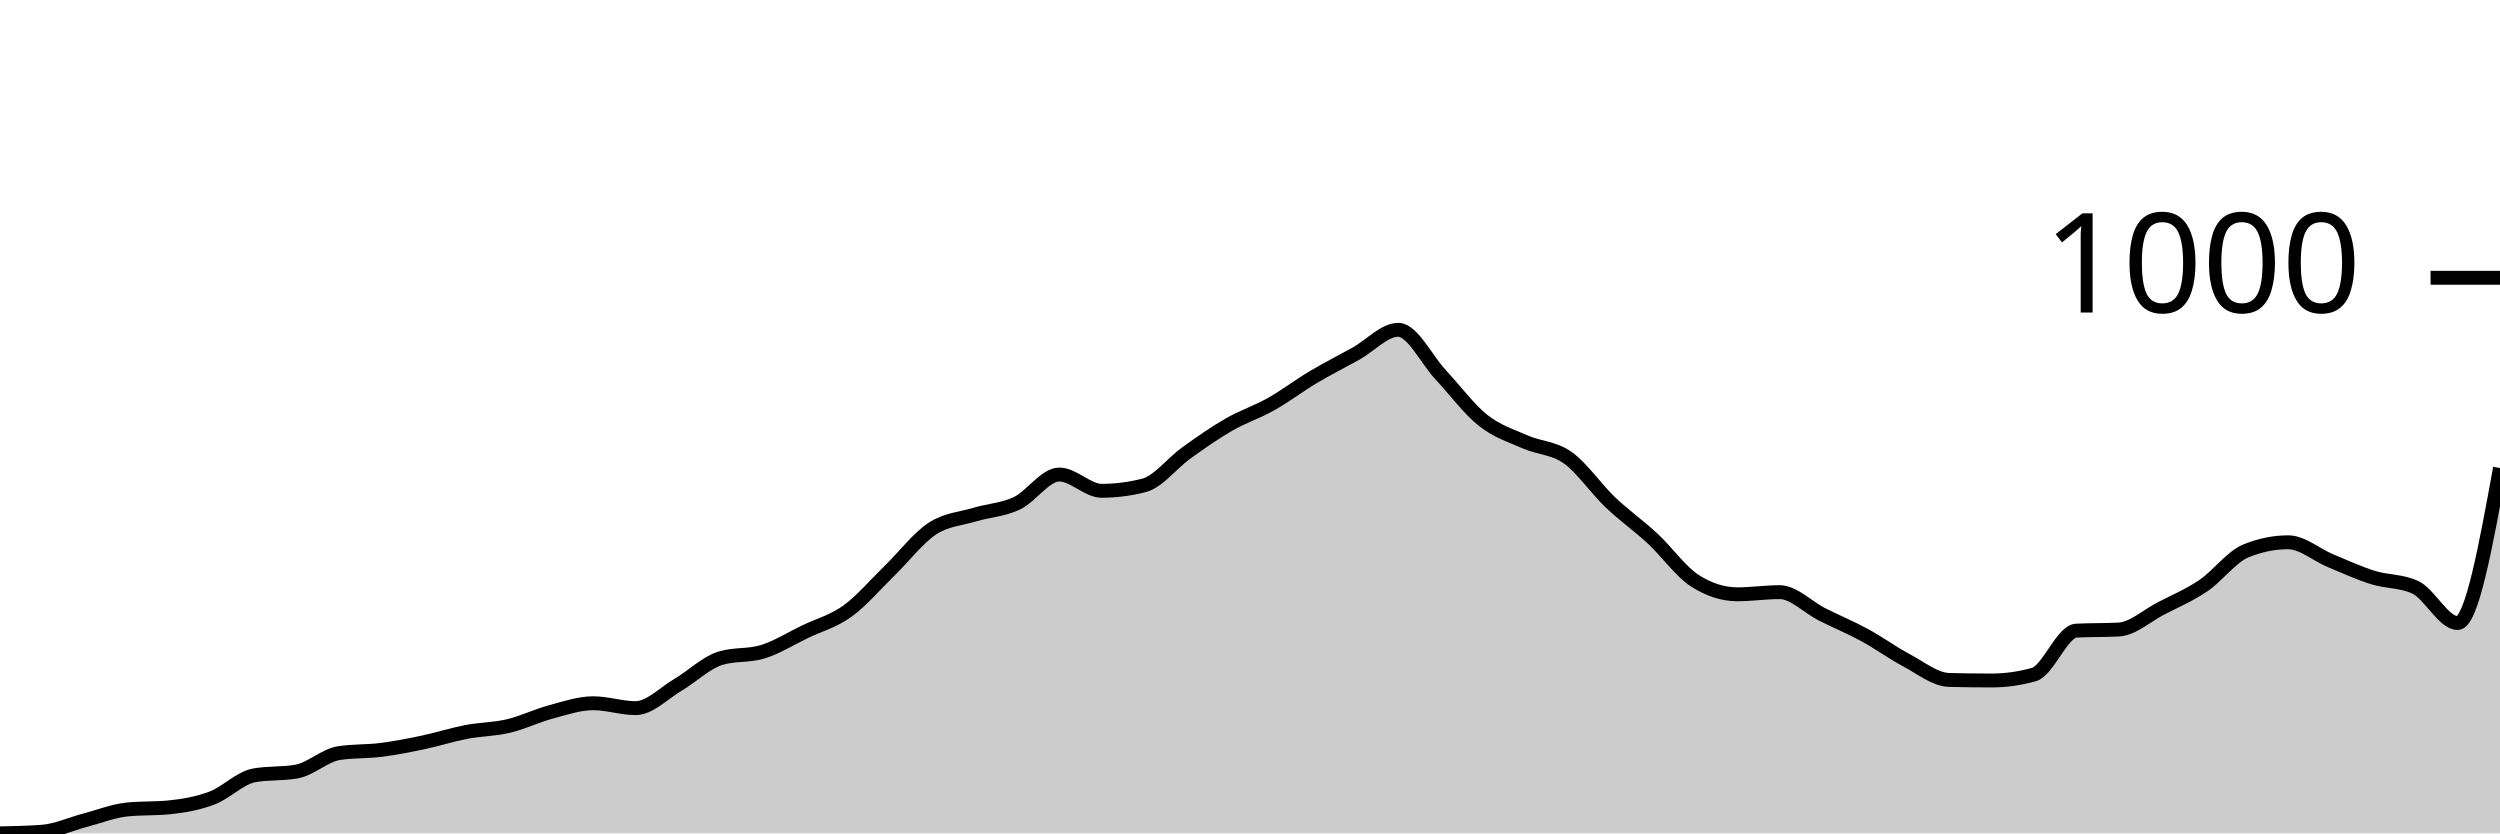
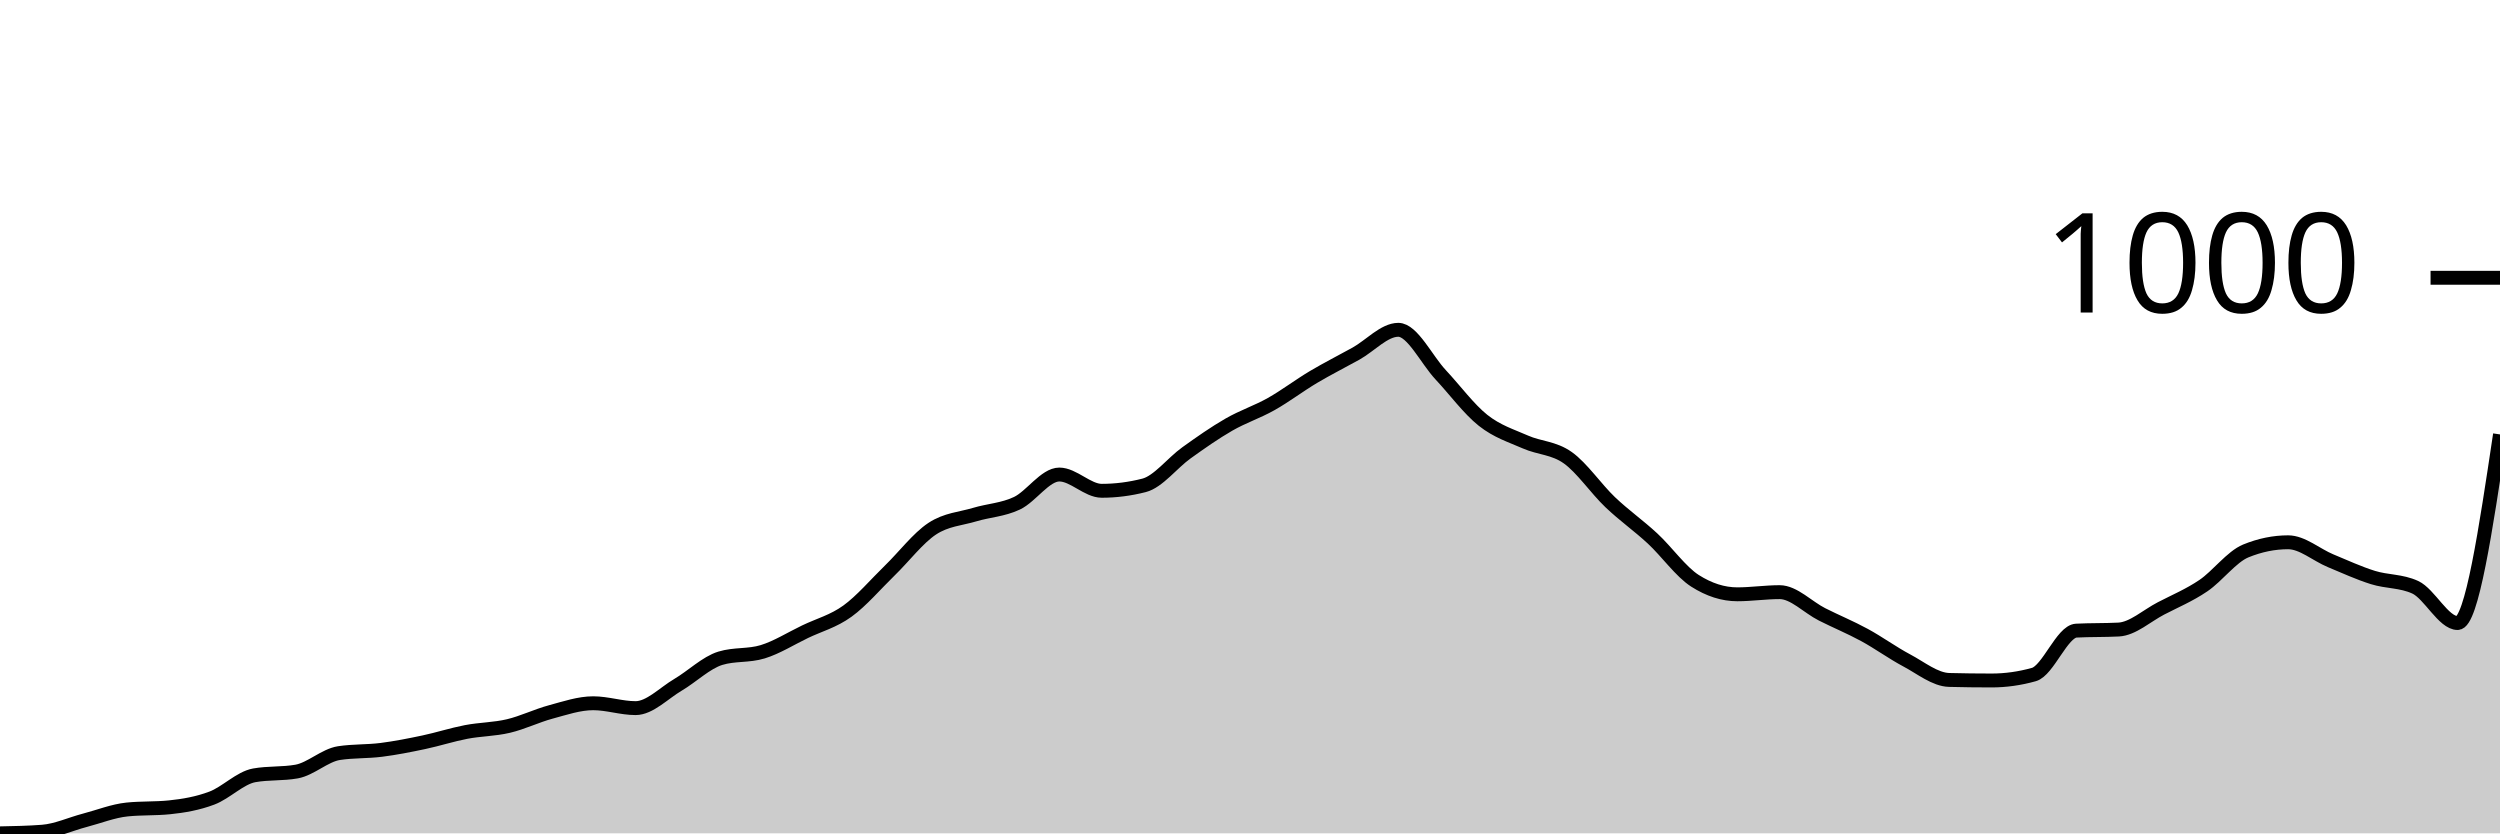
<svg xmlns="http://www.w3.org/2000/svg" viewBox="0 0 180 60">
  <g transform="translate(0,20)">
-     <path class="area" fill="rgba(0, 0, 0, 0.2)" d="M0,40C1.017,39.98,2.034,39.961,3.051,39.883C4.068,39.805,5.085,39.33,6.102,39.063C7.119,38.797,8.136,38.387,9.153,38.283C10.169,38.179,11.186,38.231,12.203,38.127C13.22,38.023,14.237,37.847,15.254,37.463C16.271,37.08,17.288,36.007,18.305,35.824C19.322,35.642,20.339,35.733,21.356,35.551C22.373,35.369,23.39,34.38,24.407,34.224C25.424,34.068,26.441,34.12,27.458,33.99C28.475,33.86,29.492,33.659,30.508,33.444C31.525,33.229,32.542,32.898,33.559,32.702C34.576,32.507,35.593,32.514,36.61,32.273C37.627,32.033,38.644,31.532,39.661,31.259C40.678,30.985,41.695,30.634,42.712,30.634C43.729,30.634,44.746,30.985,45.763,30.985C46.78,30.985,47.797,29.906,48.814,29.307C49.831,28.709,50.847,27.707,51.864,27.395C52.881,27.083,53.898,27.239,54.915,26.927C55.932,26.615,56.949,25.971,57.966,25.483C58.983,24.995,60,24.735,61.017,24C62.034,23.265,63.051,22.062,64.068,21.073C65.085,20.085,66.102,18.738,67.119,18.068C68.136,17.398,69.153,17.359,70.169,17.054C71.186,16.748,72.203,16.715,73.22,16.234C74.237,15.753,75.254,14.166,76.271,14.166C77.288,14.166,78.305,15.337,79.322,15.337C80.339,15.337,81.356,15.207,82.373,14.946C83.39,14.686,84.407,13.333,85.424,12.605C86.441,11.876,87.458,11.161,88.475,10.576C89.492,9.99,90.508,9.665,91.525,9.093C92.542,8.52,93.559,7.746,94.576,7.141C95.593,6.537,96.61,6.029,97.627,5.463C98.644,4.898,99.661,3.746,100.678,3.746C101.695,3.746,102.712,5.899,103.729,6.985C104.746,8.072,105.763,9.457,106.78,10.263C107.797,11.07,108.814,11.376,109.831,11.824C110.847,12.273,111.864,12.234,112.881,12.956C113.898,13.678,114.915,15.187,115.932,16.156C116.949,17.125,117.966,17.828,118.983,18.771C120,19.714,121.017,21.164,122.034,21.815C123.051,22.465,124.068,22.79,125.085,22.79C126.102,22.79,127.119,22.634,128.136,22.634C129.153,22.634,130.169,23.72,131.186,24.234C132.203,24.748,133.22,25.164,134.237,25.717C135.254,26.27,136.271,27.011,137.288,27.551C138.305,28.091,139.322,28.93,140.339,28.956C141.356,28.982,142.373,28.995,143.39,28.995C144.407,28.995,145.424,28.852,146.441,28.566C147.458,28.28,148.475,25.457,149.492,25.405C150.508,25.353,151.525,25.379,152.542,25.327C153.559,25.275,154.576,24.332,155.593,23.805C156.61,23.278,157.627,22.855,158.644,22.166C159.661,21.476,160.678,20.085,161.695,19.668C162.712,19.252,163.729,19.044,164.746,19.044C165.763,19.044,166.78,19.948,167.797,20.371C168.814,20.793,169.831,21.262,170.847,21.58C171.864,21.899,172.881,21.815,173.898,22.283C174.915,22.751,175.932,24.859,176.949,24.859C177.966,24.859,178.983,19.278,180,13.698L180,40C178.983,40,177.966,40,176.949,40C175.932,40,174.915,40,173.898,40C172.881,40,171.864,40,170.847,40C169.831,40,168.814,40,167.797,40C166.78,40,165.763,40,164.746,40C163.729,40,162.712,40,161.695,40C160.678,40,159.661,40,158.644,40C157.627,40,156.61,40,155.593,40C154.576,40,153.559,40,152.542,40C151.525,40,150.508,40,149.492,40C148.475,40,147.458,40,146.441,40C145.424,40,144.407,40,143.39,40C142.373,40,141.356,40,140.339,40C139.322,40,138.305,40,137.288,40C136.271,40,135.254,40,134.237,40C133.22,40,132.203,40,131.186,40C130.169,40,129.153,40,128.136,40C127.119,40,126.102,40,125.085,40C124.068,40,123.051,40,122.034,40C121.017,40,120,40,118.983,40C117.966,40,116.949,40,115.932,40C114.915,40,113.898,40,112.881,40C111.864,40,110.847,40,109.831,40C108.814,40,107.797,40,106.78,40C105.763,40,104.746,40,103.729,40C102.712,40,101.695,40,100.678,40C99.661,40,98.644,40,97.627,40C96.61,40,95.593,40,94.576,40C93.559,40,92.542,40,91.525,40C90.508,40,89.492,40,88.475,40C87.458,40,86.441,40,85.424,40C84.407,40,83.39,40,82.373,40C81.356,40,80.339,40,79.322,40C78.305,40,77.288,40,76.271,40C75.254,40,74.237,40,73.22,40C72.203,40,71.186,40,70.169,40C69.153,40,68.136,40,67.119,40C66.102,40,65.085,40,64.068,40C63.051,40,62.034,40,61.017,40C60,40,58.983,40,57.966,40C56.949,40,55.932,40,54.915,40C53.898,40,52.881,40,51.864,40C50.847,40,49.831,40,48.814,40C47.797,40,46.78,40,45.763,40C44.746,40,43.729,40,42.712,40C41.695,40,40.678,40,39.661,40C38.644,40,37.627,40,36.61,40C35.593,40,34.576,40,33.559,40C32.542,40,31.525,40,30.508,40C29.492,40,28.475,40,27.458,40C26.441,40,25.424,40,24.407,40C23.39,40,22.373,40,21.356,40C20.339,40,19.322,40,18.305,40C17.288,40,16.271,40,15.254,40C14.237,40,13.22,40,12.203,40C11.186,40,10.169,40,9.153,40C8.136,40,7.119,40,6.102,40C5.085,40,4.068,40,3.051,40C2.034,40,1.017,40,0,40Z" />
-     <path class="line" stroke="black" fill="none" d="M0,40C1.017,39.98,2.034,39.961,3.051,39.883C4.068,39.805,5.085,39.33,6.102,39.063C7.119,38.797,8.136,38.387,9.153,38.283C10.169,38.179,11.186,38.231,12.203,38.127C13.22,38.023,14.237,37.847,15.254,37.463C16.271,37.08,17.288,36.007,18.305,35.824C19.322,35.642,20.339,35.733,21.356,35.551C22.373,35.369,23.39,34.38,24.407,34.224C25.424,34.068,26.441,34.12,27.458,33.99C28.475,33.86,29.492,33.659,30.508,33.444C31.525,33.229,32.542,32.898,33.559,32.702C34.576,32.507,35.593,32.514,36.61,32.273C37.627,32.033,38.644,31.532,39.661,31.259C40.678,30.985,41.695,30.634,42.712,30.634C43.729,30.634,44.746,30.985,45.763,30.985C46.78,30.985,47.797,29.906,48.814,29.307C49.831,28.709,50.847,27.707,51.864,27.395C52.881,27.083,53.898,27.239,54.915,26.927C55.932,26.615,56.949,25.971,57.966,25.483C58.983,24.995,60,24.735,61.017,24C62.034,23.265,63.051,22.062,64.068,21.073C65.085,20.085,66.102,18.738,67.119,18.068C68.136,17.398,69.153,17.359,70.169,17.054C71.186,16.748,72.203,16.715,73.22,16.234C74.237,15.753,75.254,14.166,76.271,14.166C77.288,14.166,78.305,15.337,79.322,15.337C80.339,15.337,81.356,15.207,82.373,14.946C83.39,14.686,84.407,13.333,85.424,12.605C86.441,11.876,87.458,11.161,88.475,10.576C89.492,9.99,90.508,9.665,91.525,9.093C92.542,8.52,93.559,7.746,94.576,7.141C95.593,6.537,96.61,6.029,97.627,5.463C98.644,4.898,99.661,3.746,100.678,3.746C101.695,3.746,102.712,5.899,103.729,6.985C104.746,8.072,105.763,9.457,106.78,10.263C107.797,11.07,108.814,11.376,109.831,11.824C110.847,12.273,111.864,12.234,112.881,12.956C113.898,13.678,114.915,15.187,115.932,16.156C116.949,17.125,117.966,17.828,118.983,18.771C120,19.714,121.017,21.164,122.034,21.815C123.051,22.465,124.068,22.79,125.085,22.79C126.102,22.79,127.119,22.634,128.136,22.634C129.153,22.634,130.169,23.72,131.186,24.234C132.203,24.748,133.22,25.164,134.237,25.717C135.254,26.27,136.271,27.011,137.288,27.551C138.305,28.091,139.322,28.93,140.339,28.956C141.356,28.982,142.373,28.995,143.39,28.995C144.407,28.995,145.424,28.852,146.441,28.566C147.458,28.28,148.475,25.457,149.492,25.405C150.508,25.353,151.525,25.379,152.542,25.327C153.559,25.275,154.576,24.332,155.593,23.805C156.61,23.278,157.627,22.855,158.644,22.166C159.661,21.476,160.678,20.085,161.695,19.668C162.712,19.252,163.729,19.044,164.746,19.044C165.763,19.044,166.78,19.948,167.797,20.371C168.814,20.793,169.831,21.262,170.847,21.58C171.864,21.899,172.881,21.815,173.898,22.283C174.915,22.751,175.932,24.859,176.949,24.859C177.966,24.859,178.983,19.278,180,13.698" />
+     <path class="area" fill="rgba(0, 0, 0, 0.2)" d="M0,40C1.017,39.98,2.034,39.961,3.051,39.883C4.068,39.805,5.085,39.33,6.102,39.063C7.119,38.797,8.136,38.387,9.153,38.283C10.169,38.179,11.186,38.231,12.203,38.127C13.22,38.023,14.237,37.847,15.254,37.463C16.271,37.08,17.288,36.007,18.305,35.824C19.322,35.642,20.339,35.733,21.356,35.551C22.373,35.369,23.39,34.38,24.407,34.224C25.424,34.068,26.441,34.12,27.458,33.99C28.475,33.86,29.492,33.659,30.508,33.444C31.525,33.229,32.542,32.898,33.559,32.702C34.576,32.507,35.593,32.514,36.61,32.273C37.627,32.033,38.644,31.532,39.661,31.259C40.678,30.985,41.695,30.634,42.712,30.634C43.729,30.634,44.746,30.985,45.763,30.985C46.78,30.985,47.797,29.906,48.814,29.307C49.831,28.709,50.847,27.707,51.864,27.395C52.881,27.083,53.898,27.239,54.915,26.927C55.932,26.615,56.949,25.971,57.966,25.483C58.983,24.995,60,24.735,61.017,24C62.034,23.265,63.051,22.062,64.068,21.073C65.085,20.085,66.102,18.738,67.119,18.068C68.136,17.398,69.153,17.359,70.169,17.054C71.186,16.748,72.203,16.715,73.22,16.234C74.237,15.753,75.254,14.166,76.271,14.166C77.288,14.166,78.305,15.337,79.322,15.337C80.339,15.337,81.356,15.207,82.373,14.946C83.39,14.686,84.407,13.333,85.424,12.605C86.441,11.876,87.458,11.161,88.475,10.576C89.492,9.99,90.508,9.665,91.525,9.093C92.542,8.52,93.559,7.746,94.576,7.141C95.593,6.537,96.61,6.029,97.627,5.463C98.644,4.898,99.661,3.746,100.678,3.746C101.695,3.746,102.712,5.899,103.729,6.985C104.746,8.072,105.763,9.457,106.78,10.263C107.797,11.07,108.814,11.376,109.831,11.824C110.847,12.273,111.864,12.234,112.881,12.956C113.898,13.678,114.915,15.187,115.932,16.156C116.949,17.125,117.966,17.828,118.983,18.771C120,19.714,121.017,21.164,122.034,21.815C123.051,22.465,124.068,22.79,125.085,22.79C126.102,22.79,127.119,22.634,128.136,22.634C129.153,22.634,130.169,23.72,131.186,24.234C132.203,24.748,133.22,25.164,134.237,25.717C135.254,26.27,136.271,27.011,137.288,27.551C138.305,28.091,139.322,28.93,140.339,28.956C141.356,28.982,142.373,28.995,143.39,28.995C144.407,28.995,145.424,28.852,146.441,28.566C147.458,28.28,148.475,25.457,149.492,25.405C150.508,25.353,151.525,25.379,152.542,25.327C153.559,25.275,154.576,24.332,155.593,23.805C156.61,23.278,157.627,22.855,158.644,22.166C159.661,21.476,160.678,20.085,161.695,19.668C162.712,19.252,163.729,19.044,164.746,19.044C165.763,19.044,166.78,19.948,167.797,20.371C168.814,20.793,169.831,21.262,170.847,21.58C171.864,21.899,172.881,21.815,173.898,22.283C174.915,22.751,175.932,24.859,176.949,24.859C177.966,24.859,178.983,18.068,180,11.278L180,40C178.983,40,177.966,40,176.949,40C175.932,40,174.915,40,173.898,40C172.881,40,171.864,40,170.847,40C169.831,40,168.814,40,167.797,40C166.78,40,165.763,40,164.746,40C163.729,40,162.712,40,161.695,40C160.678,40,159.661,40,158.644,40C157.627,40,156.61,40,155.593,40C154.576,40,153.559,40,152.542,40C151.525,40,150.508,40,149.492,40C148.475,40,147.458,40,146.441,40C145.424,40,144.407,40,143.39,40C142.373,40,141.356,40,140.339,40C139.322,40,138.305,40,137.288,40C136.271,40,135.254,40,134.237,40C133.22,40,132.203,40,131.186,40C130.169,40,129.153,40,128.136,40C127.119,40,126.102,40,125.085,40C124.068,40,123.051,40,122.034,40C121.017,40,120,40,118.983,40C117.966,40,116.949,40,115.932,40C114.915,40,113.898,40,112.881,40C111.864,40,110.847,40,109.831,40C108.814,40,107.797,40,106.78,40C105.763,40,104.746,40,103.729,40C102.712,40,101.695,40,100.678,40C99.661,40,98.644,40,97.627,40C96.61,40,95.593,40,94.576,40C93.559,40,92.542,40,91.525,40C90.508,40,89.492,40,88.475,40C87.458,40,86.441,40,85.424,40C84.407,40,83.39,40,82.373,40C81.356,40,80.339,40,79.322,40C78.305,40,77.288,40,76.271,40C75.254,40,74.237,40,73.22,40C72.203,40,71.186,40,70.169,40C69.153,40,68.136,40,67.119,40C66.102,40,65.085,40,64.068,40C63.051,40,62.034,40,61.017,40C60,40,58.983,40,57.966,40C56.949,40,55.932,40,54.915,40C53.898,40,52.881,40,51.864,40C50.847,40,49.831,40,48.814,40C47.797,40,46.78,40,45.763,40C44.746,40,43.729,40,42.712,40C41.695,40,40.678,40,39.661,40C38.644,40,37.627,40,36.61,40C35.593,40,34.576,40,33.559,40C32.542,40,31.525,40,30.508,40C29.492,40,28.475,40,27.458,40C26.441,40,25.424,40,24.407,40C23.39,40,22.373,40,21.356,40C20.339,40,19.322,40,18.305,40C17.288,40,16.271,40,15.254,40C14.237,40,13.22,40,12.203,40C11.186,40,10.169,40,9.153,40C8.136,40,7.119,40,6.102,40C5.085,40,4.068,40,3.051,40C2.034,40,1.017,40,0,40Z" />
+     <path class="line" stroke="black" fill="none" d="M0,40C1.017,39.98,2.034,39.961,3.051,39.883C4.068,39.805,5.085,39.33,6.102,39.063C7.119,38.797,8.136,38.387,9.153,38.283C10.169,38.179,11.186,38.231,12.203,38.127C13.22,38.023,14.237,37.847,15.254,37.463C16.271,37.08,17.288,36.007,18.305,35.824C19.322,35.642,20.339,35.733,21.356,35.551C22.373,35.369,23.39,34.38,24.407,34.224C25.424,34.068,26.441,34.12,27.458,33.99C28.475,33.86,29.492,33.659,30.508,33.444C31.525,33.229,32.542,32.898,33.559,32.702C34.576,32.507,35.593,32.514,36.61,32.273C37.627,32.033,38.644,31.532,39.661,31.259C40.678,30.985,41.695,30.634,42.712,30.634C43.729,30.634,44.746,30.985,45.763,30.985C46.78,30.985,47.797,29.906,48.814,29.307C49.831,28.709,50.847,27.707,51.864,27.395C52.881,27.083,53.898,27.239,54.915,26.927C55.932,26.615,56.949,25.971,57.966,25.483C58.983,24.995,60,24.735,61.017,24C62.034,23.265,63.051,22.062,64.068,21.073C65.085,20.085,66.102,18.738,67.119,18.068C68.136,17.398,69.153,17.359,70.169,17.054C71.186,16.748,72.203,16.715,73.22,16.234C74.237,15.753,75.254,14.166,76.271,14.166C77.288,14.166,78.305,15.337,79.322,15.337C80.339,15.337,81.356,15.207,82.373,14.946C83.39,14.686,84.407,13.333,85.424,12.605C86.441,11.876,87.458,11.161,88.475,10.576C89.492,9.99,90.508,9.665,91.525,9.093C92.542,8.52,93.559,7.746,94.576,7.141C95.593,6.537,96.61,6.029,97.627,5.463C98.644,4.898,99.661,3.746,100.678,3.746C101.695,3.746,102.712,5.899,103.729,6.985C104.746,8.072,105.763,9.457,106.78,10.263C107.797,11.07,108.814,11.376,109.831,11.824C110.847,12.273,111.864,12.234,112.881,12.956C113.898,13.678,114.915,15.187,115.932,16.156C116.949,17.125,117.966,17.828,118.983,18.771C120,19.714,121.017,21.164,122.034,21.815C123.051,22.465,124.068,22.79,125.085,22.79C126.102,22.79,127.119,22.634,128.136,22.634C129.153,22.634,130.169,23.72,131.186,24.234C132.203,24.748,133.22,25.164,134.237,25.717C135.254,26.27,136.271,27.011,137.288,27.551C138.305,28.091,139.322,28.93,140.339,28.956C141.356,28.982,142.373,28.995,143.39,28.995C144.407,28.995,145.424,28.852,146.441,28.566C147.458,28.28,148.475,25.457,149.492,25.405C150.508,25.353,151.525,25.379,152.542,25.327C153.559,25.275,154.576,24.332,155.593,23.805C156.61,23.278,157.627,22.855,158.644,22.166C159.661,21.476,160.678,20.085,161.695,19.668C162.712,19.252,163.729,19.044,164.746,19.044C165.763,19.044,166.78,19.948,167.797,20.371C168.814,20.793,169.831,21.262,170.847,21.58C171.864,21.899,172.881,21.815,173.898,22.283C174.915,22.751,175.932,24.859,176.949,24.859C177.966,24.859,178.983,18.068,180,11.278" />
    <path class="axis-ceiling" stroke-width="1" stroke="black" fill="none" d="M175,0L180,0" />
    <text class="axis-ceiling-label" font-family="sans-serif" text-anchor="end" font-size="10px" x="170" y="2.5">1000</text>
  </g>
</svg>
